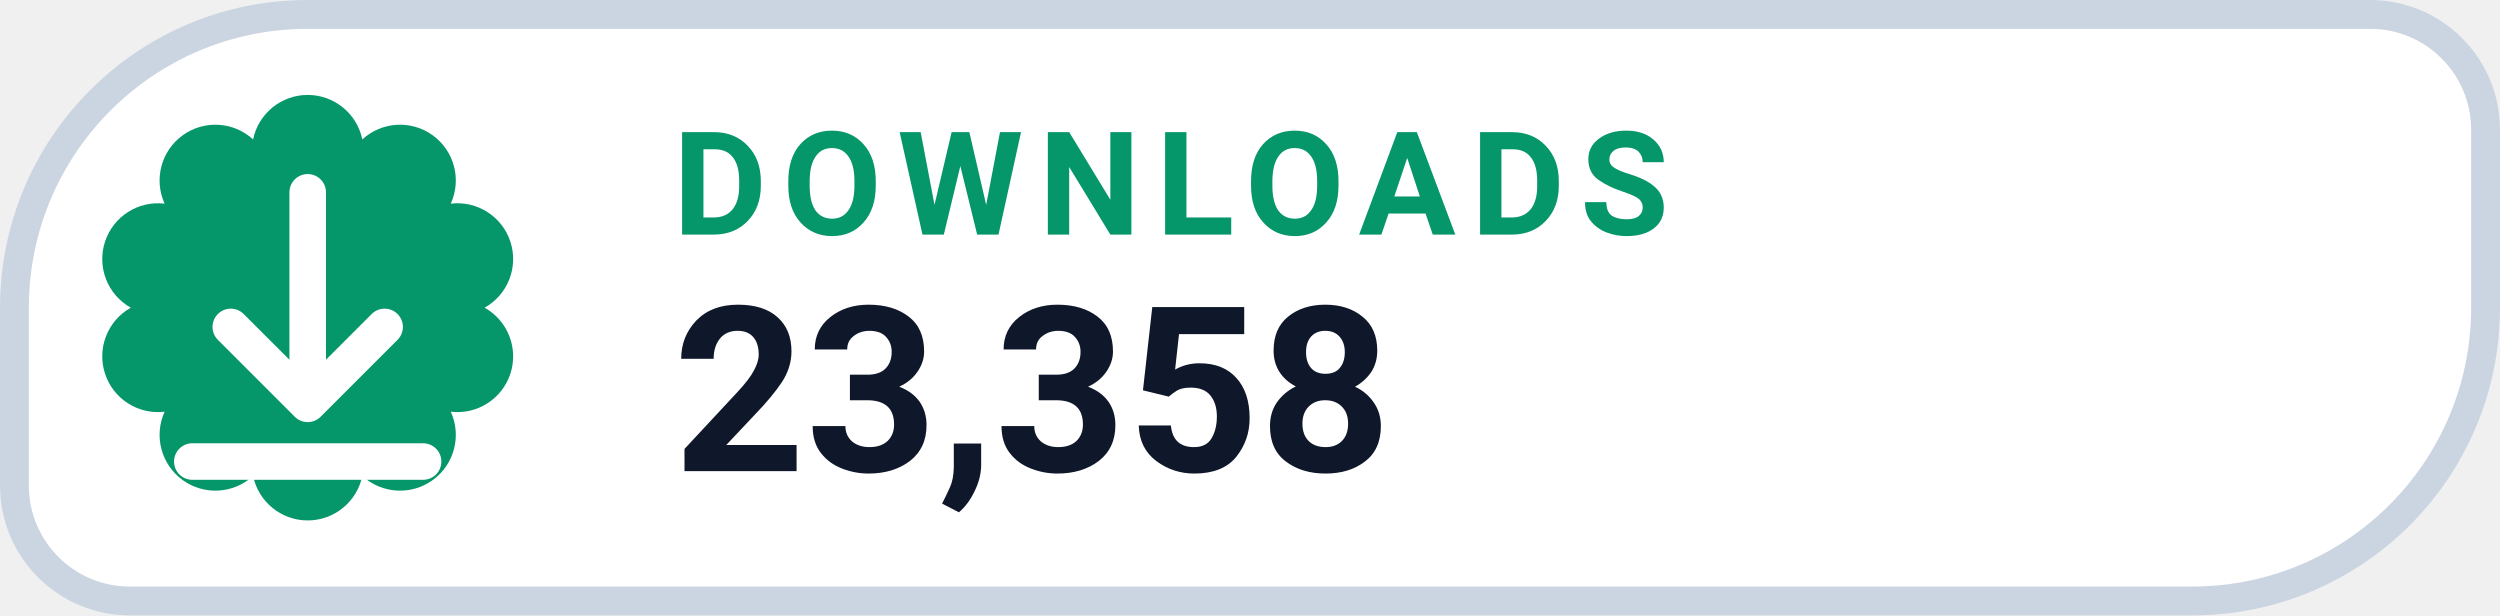
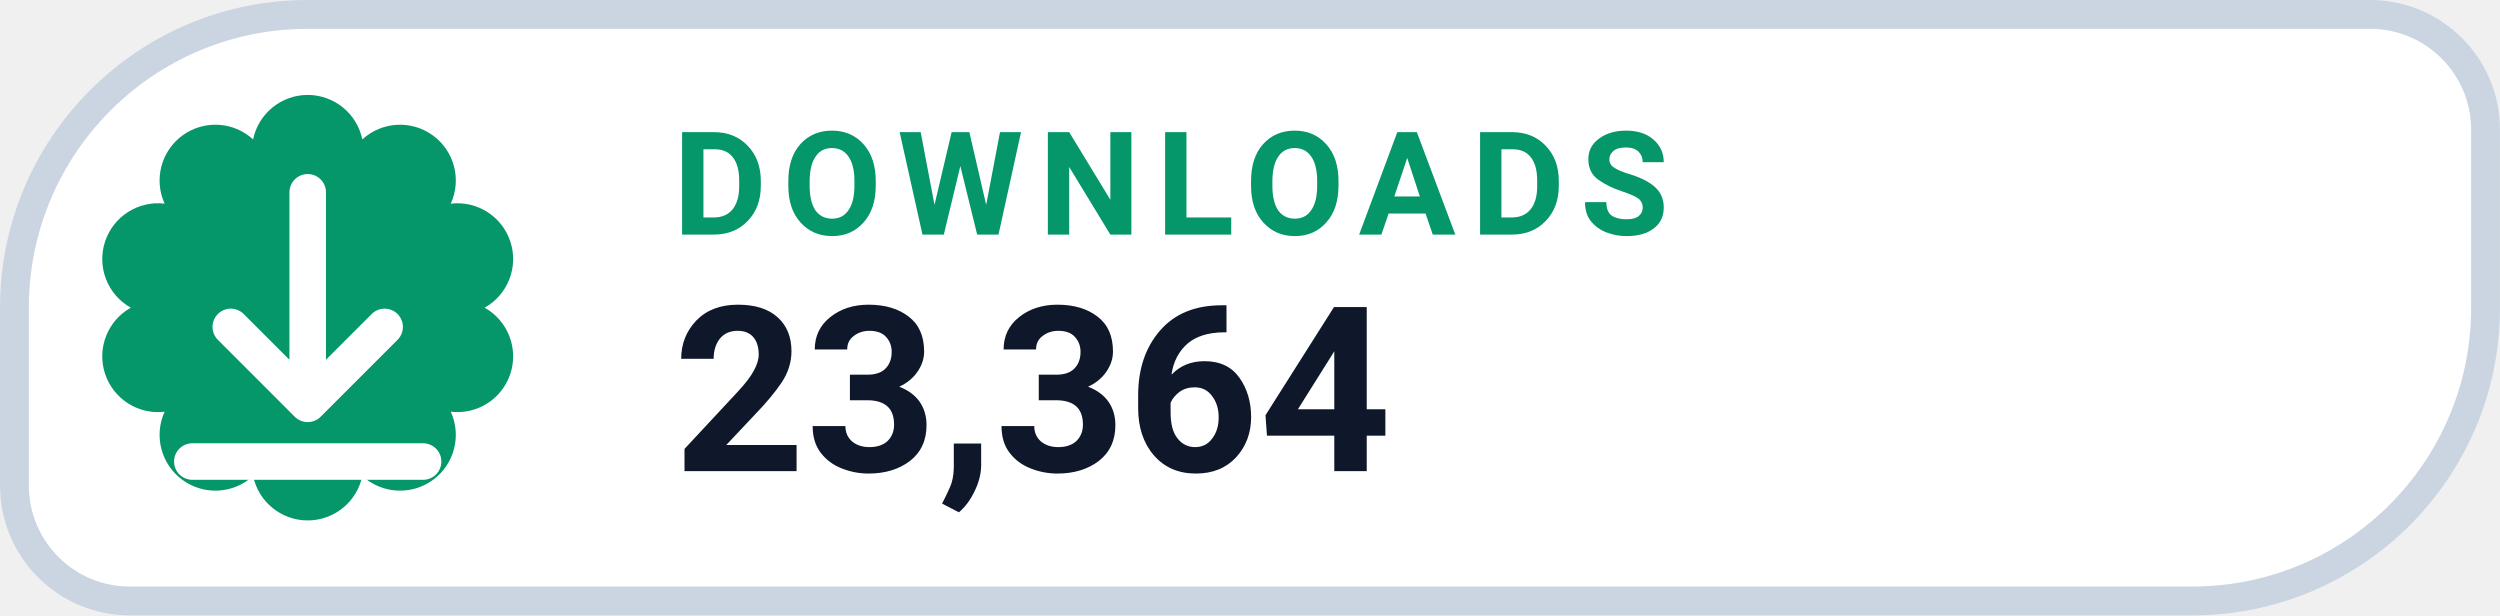
- <svg xmlns="http://www.w3.org/2000/svg" width="126" height="31.015" viewBox="0 0 130 32" role="img" aria-label="DOWNLOADS 23,358">
+ <svg xmlns="http://www.w3.org/2000/svg" width="126" height="31.015" viewBox="0 0 130 32" role="img" aria-label="DOWNLOADS 23,364">
  <path d="M 16.00 0.75 H 123.25 A 6.00 6.00 0 0 1 129.25 6.75 V 16.00 A 15.25 15.25 0 0 1 114.00 31.25 H 6.75 A 6.00 6.00 0 0 1 0.75 25.25 V 16.00 A 15.25 15.25 0 0 1 16.00 0.75 Z" fill="#FFFFFF" stroke="#CBD5E1" stroke-width="1.5" />
  <path d="M 13.16 7.25 A 2.90 2.90 0 0 1 18.84 7.25 A 2.90 2.90 0 0 1 23.44 10.59 A 2.90 2.90 0 0 1 25.20 16.00 A 2.90 2.90 0 0 1 23.44 21.41 A 2.90 2.90 0 0 1 18.84 24.75 A 2.90 2.90 0 0 1 13.16 24.75 A 2.90 2.90 0 0 1 8.56 21.41 A 2.90 2.90 0 0 1 6.80 16.00 A 2.90 2.90 0 0 1 8.56 10.59 A 2.90 2.90 0 0 1 13.16 7.25 Z" fill="#059669" />
  <g transform="translate(16 16)" style="color:#FFFFFF;">
    <path d="M0 -6 v11 m0 0 l4 -4 m-4 4 l-4 -4 M-6 8 h12" fill="none" stroke="currentColor" stroke-width="1.9" stroke-linecap="round" stroke-linejoin="round" />
  </g>
  <text x="35" y="12.2" fill="#059669" font-family="-apple-system,BlinkMacSystemFont,'Segoe UI',Roboto,Helvetica,Arial,sans-serif" font-size="7.5" font-weight="700" letter-spacing=".8">DOWNLOADS</text>
-   <text x="35" y="24.5" fill="#0F172A" font-family="-apple-system,BlinkMacSystemFont,'Segoe UI',Roboto,Helvetica,Arial,sans-serif" font-size="12" font-weight="750">23,358</text>
+   <text x="35" y="24.5" fill="#0F172A" font-family="-apple-system,BlinkMacSystemFont,'Segoe UI',Roboto,Helvetica,Arial,sans-serif" font-size="12" font-weight="750">23,364</text>
</svg>
